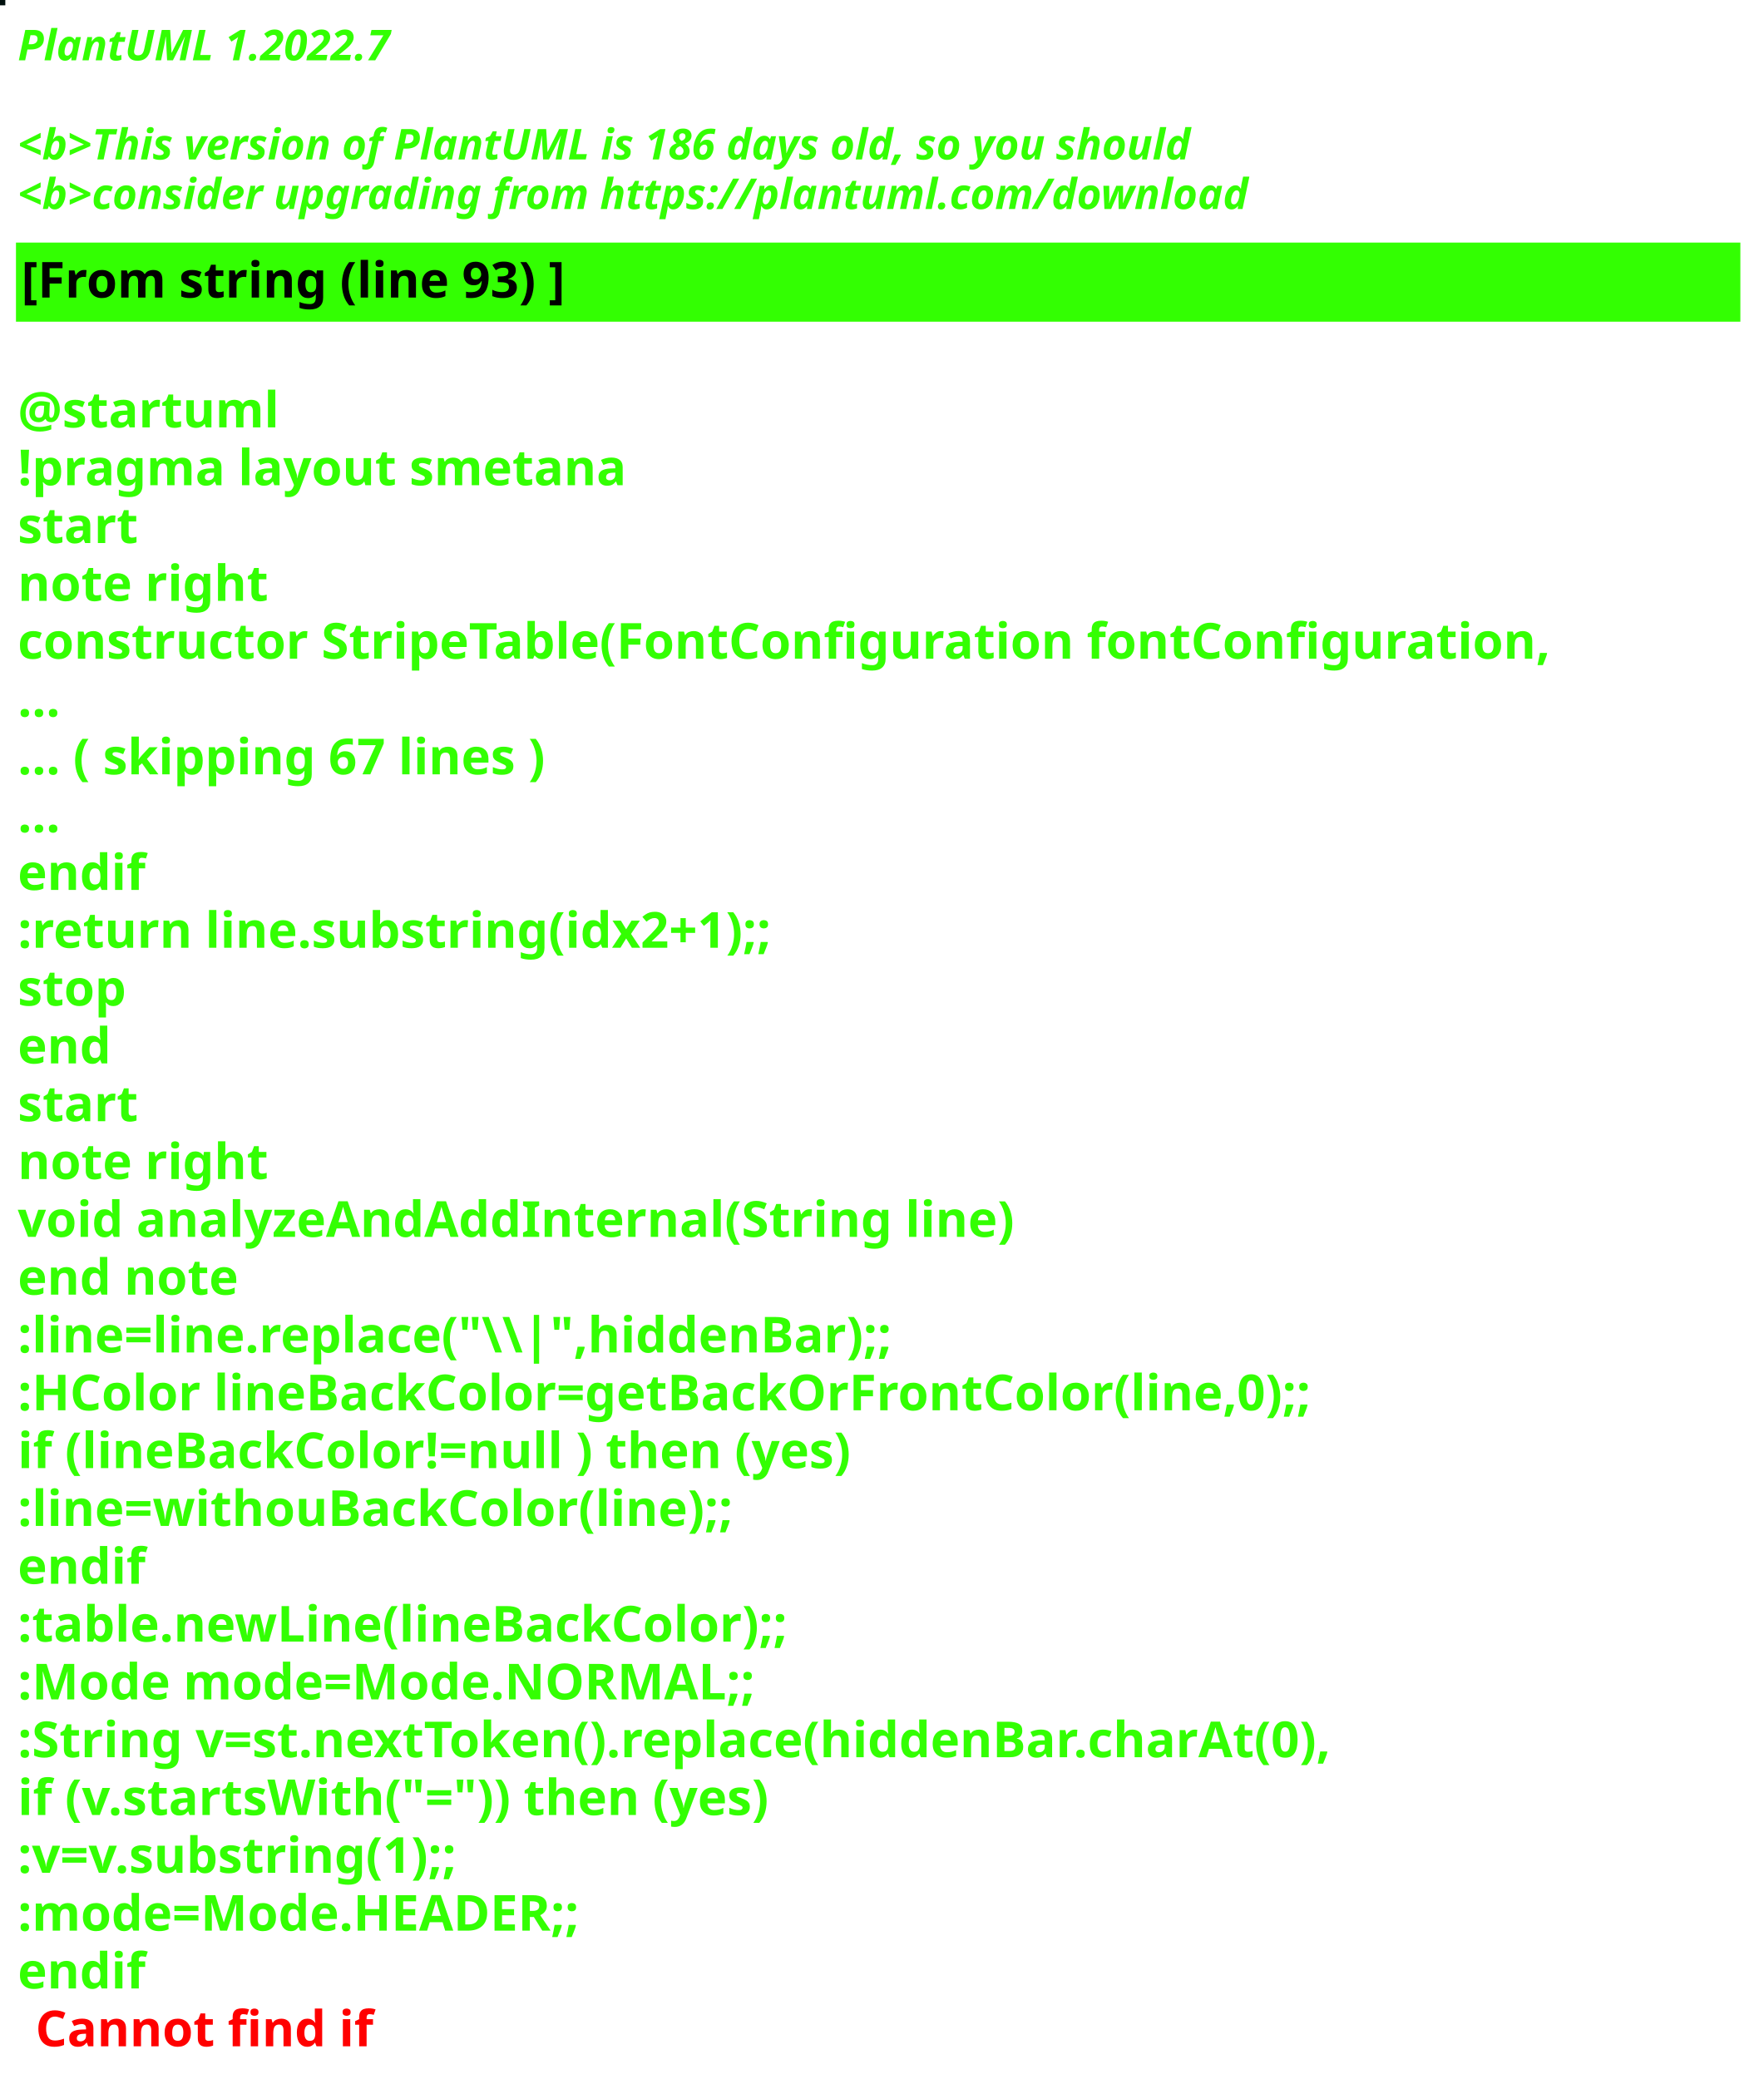
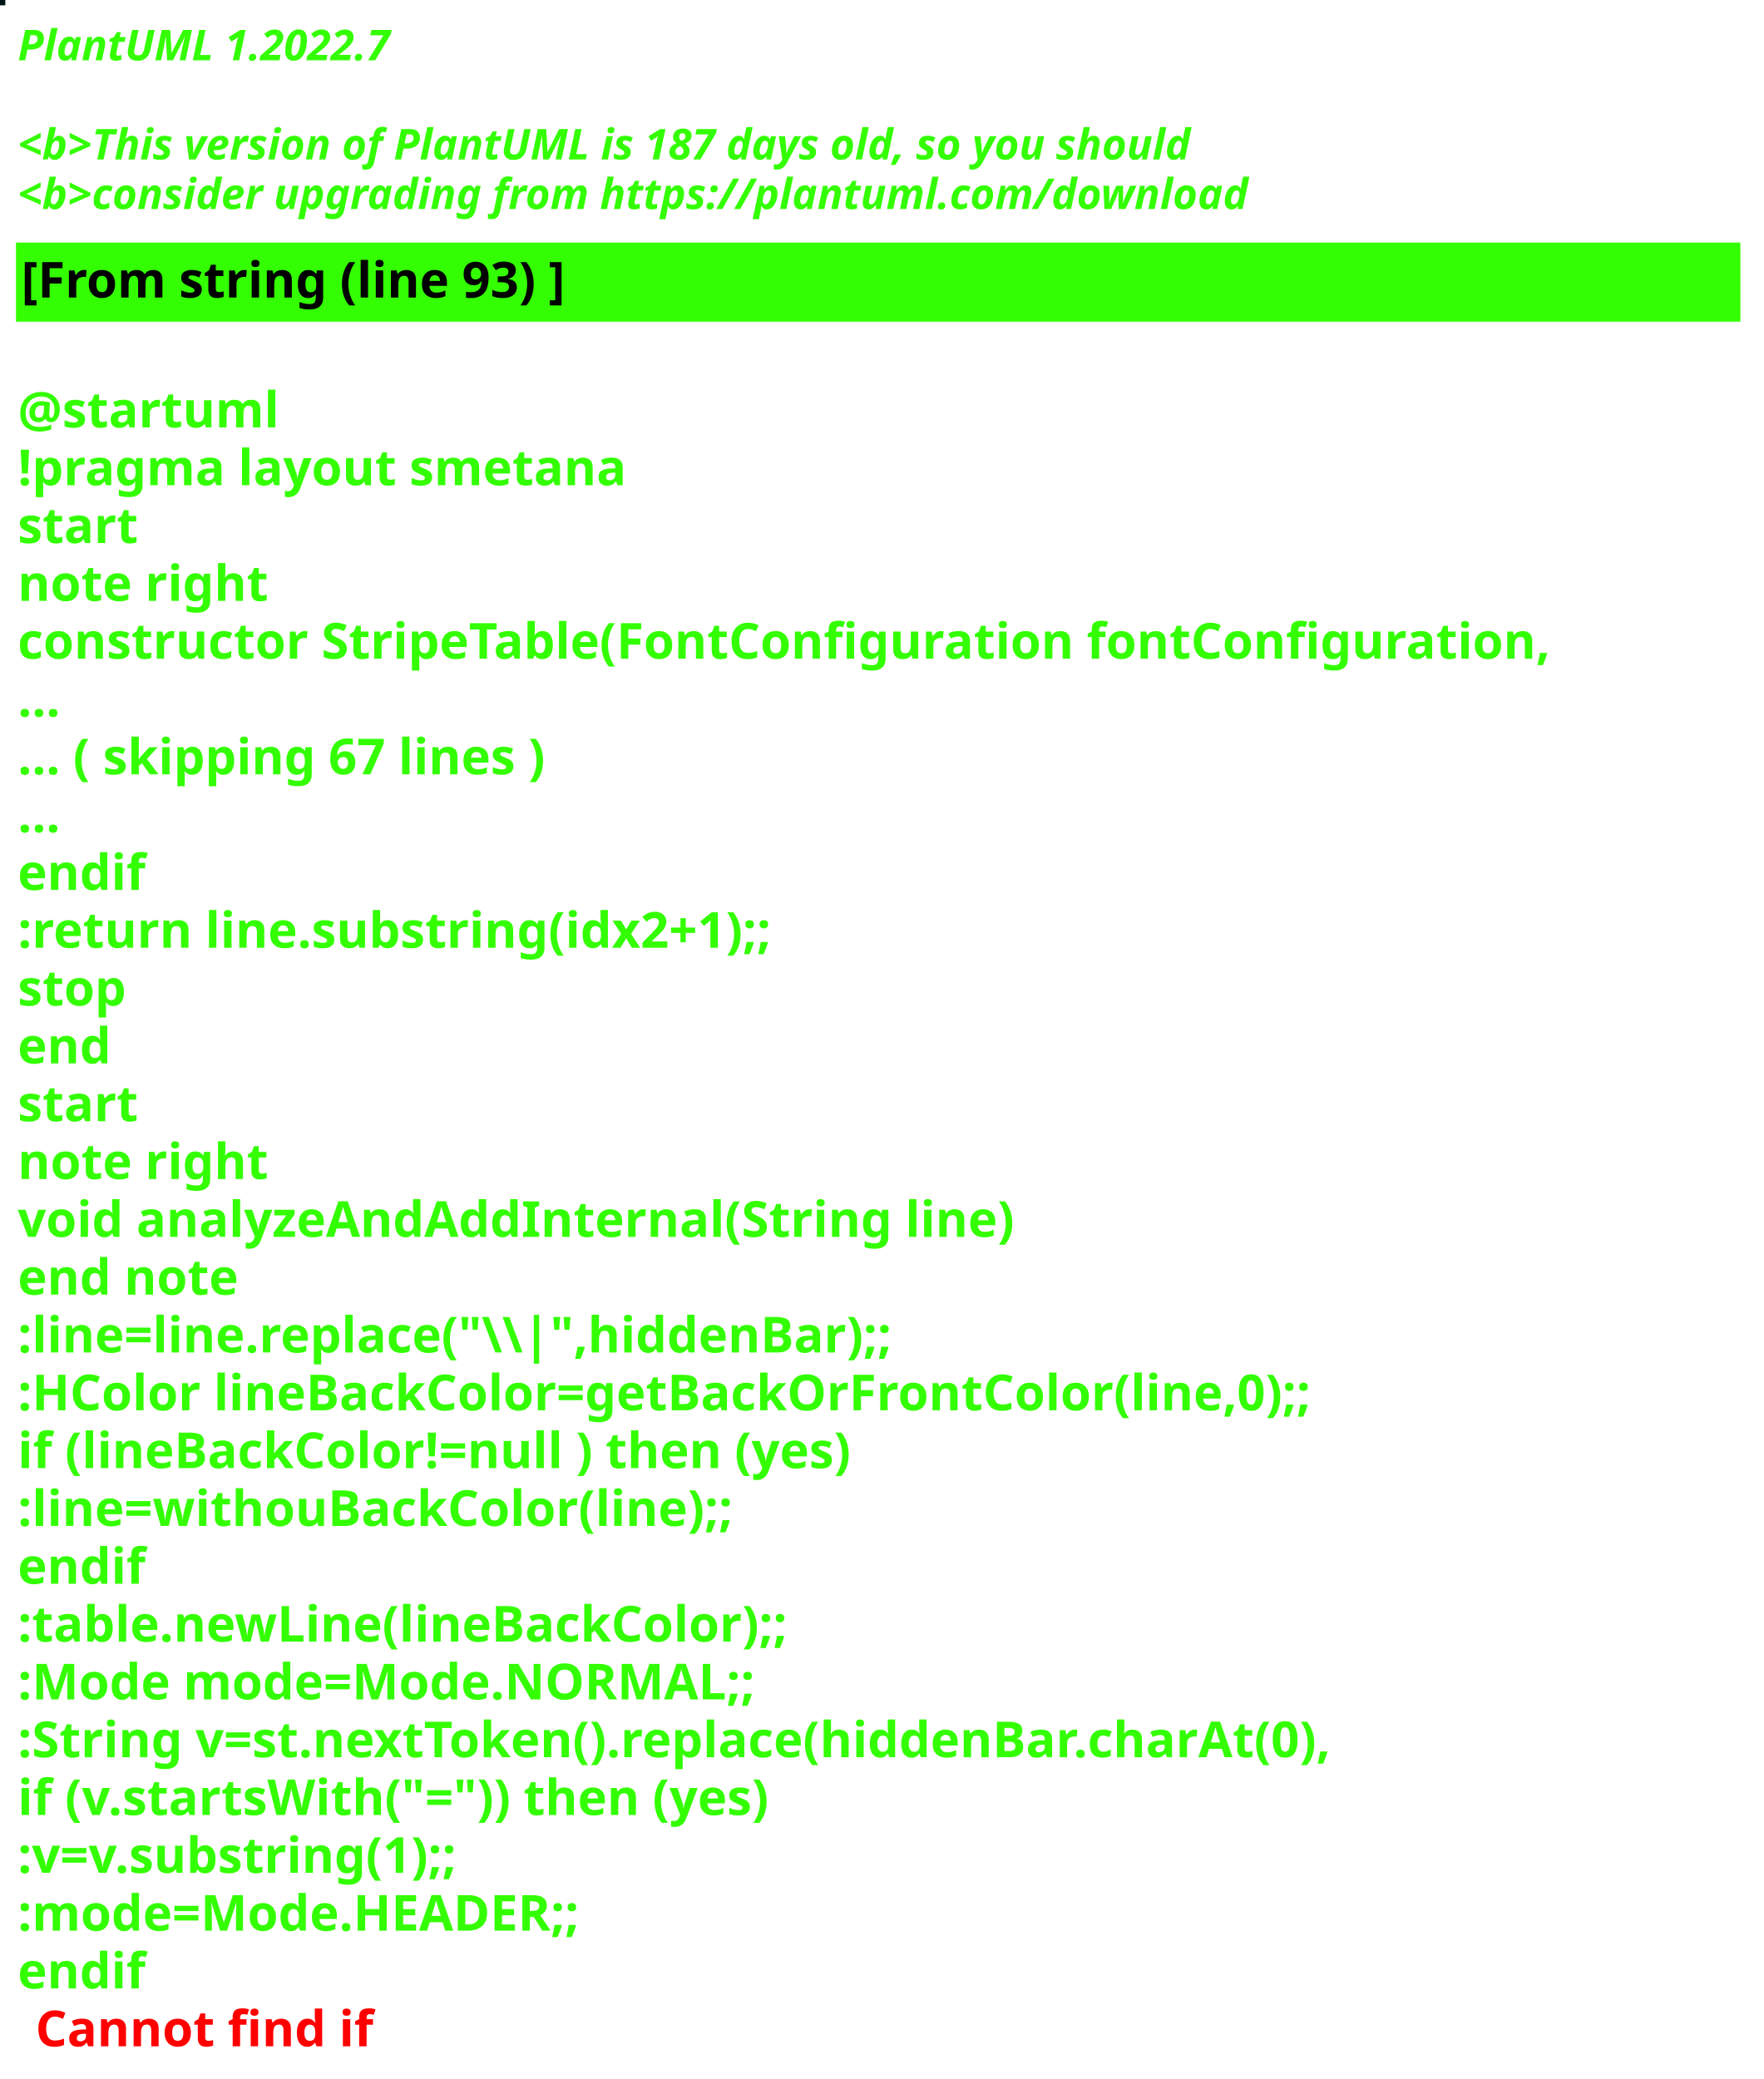
<svg xmlns="http://www.w3.org/2000/svg" contentStyleType="text/css" height="586px" preserveAspectRatio="none" style="width:497px;height:586px;background:#000000;" version="1.1" viewBox="0 0 497 586" width="497px" zoomAndPan="magnify">
  <defs />
  <g>
-     <rect fill="#000F0C" height="1" style="stroke:#000F0C;stroke-width:1.0;" width="1" x="0" y="0" />
+     <rect fill="#001415" height="1" style="stroke:#001415;stroke-width:1.0;" width="1" x="0" y="0" />
    <text fill="#33FF02" font-family="sans-serif" font-size="12" font-style="italic" font-weight="bold" lengthAdjust="spacing" textLength="127" x="5" y="17">PlantUML 1.2022.7</text>
    <text fill="#33FF02" font-family="sans-serif" font-size="12" font-style="italic" font-weight="bold" lengthAdjust="spacing" textLength="4" x="5" y="30.969"> </text>
-     <text fill="#33FF02" font-family="sans-serif" font-size="12" font-style="italic" font-weight="bold" lengthAdjust="spacing" textLength="399" x="5" y="44.938">&lt;b&gt;This version of PlantUML is 186 days old, so you should</text>
+     <text fill="#33FF02" font-family="sans-serif" font-size="12" font-style="italic" font-weight="bold" lengthAdjust="spacing" textLength="399" x="5" y="44.938">&lt;b&gt;This version of PlantUML is 187 days old, so you should</text>
    <text fill="#33FF02" font-family="sans-serif" font-size="12" font-style="italic" font-weight="bold" lengthAdjust="spacing" textLength="408" x="5" y="58.906">&lt;b&gt;consider upgrading from https://plantuml.com/download</text>
    <rect fill="#33FF02" height="21.297" style="stroke:#33FF02;stroke-width:1.0;" width="485" x="5" y="68.875" />
    <text fill="#000000" font-family="sans-serif" font-size="14" font-weight="bold" lengthAdjust="spacing" textLength="178" x="6" y="83.875">[From string (line 93) ]</text>
    <text fill="#33FF02" font-family="sans-serif" font-size="14" font-weight="bold" lengthAdjust="spacing" textLength="5" x="5" y="104.172"> </text>
    <text fill="#33FF02" font-family="sans-serif" font-size="14" font-weight="bold" lengthAdjust="spacing" textLength="79" x="5" y="120.469">@startuml</text>
    <text fill="#33FF02" font-family="sans-serif" font-size="14" font-weight="bold" lengthAdjust="spacing" textLength="190" x="5" y="136.766">!pragma layout smetana</text>
    <text fill="#33FF02" font-family="sans-serif" font-size="14" font-weight="bold" lengthAdjust="spacing" textLength="37" x="5" y="153.062">start</text>
    <text fill="#33FF02" font-family="sans-serif" font-size="14" font-weight="bold" lengthAdjust="spacing" textLength="78" x="5" y="169.359">note right</text>
    <text fill="#33FF02" font-family="sans-serif" font-size="14" font-weight="bold" lengthAdjust="spacing" textLength="485" x="5" y="185.656">constructor StripeTable(FontConfiguration fontConfiguration,</text>
    <text fill="#33FF02" font-family="sans-serif" font-size="14" font-weight="bold" lengthAdjust="spacing" textLength="15" x="5" y="201.953">...</text>
    <text fill="#33FF02" font-family="sans-serif" font-size="14" font-weight="bold" lengthAdjust="spacing" textLength="175" x="5" y="218.25">... ( skipping 67 lines )</text>
    <text fill="#33FF02" font-family="sans-serif" font-size="14" font-weight="bold" lengthAdjust="spacing" textLength="15" x="5" y="234.547">...</text>
    <text fill="#33FF02" font-family="sans-serif" font-size="14" font-weight="bold" lengthAdjust="spacing" textLength="40" x="5" y="250.844">endif</text>
    <text fill="#33FF02" font-family="sans-serif" font-size="14" font-weight="bold" lengthAdjust="spacing" textLength="248" x="5" y="267.141">:return line.substring(idx2+1);;</text>
    <text fill="#33FF02" font-family="sans-serif" font-size="14" font-weight="bold" lengthAdjust="spacing" textLength="35" x="5" y="283.438">stop</text>
    <text fill="#33FF02" font-family="sans-serif" font-size="14" font-weight="bold" lengthAdjust="spacing" textLength="30" x="5" y="299.734">end</text>
    <text fill="#33FF02" font-family="sans-serif" font-size="14" font-weight="bold" lengthAdjust="spacing" textLength="37" x="5" y="316.031">start</text>
    <text fill="#33FF02" font-family="sans-serif" font-size="14" font-weight="bold" lengthAdjust="spacing" textLength="78" x="5" y="332.328">note right</text>
    <text fill="#33FF02" font-family="sans-serif" font-size="14" font-weight="bold" lengthAdjust="spacing" textLength="312" x="5" y="348.625">void analyzeAndAddInternal(String line)</text>
    <text fill="#33FF02" font-family="sans-serif" font-size="14" font-weight="bold" lengthAdjust="spacing" textLength="71" x="5" y="364.922">end note</text>
    <text fill="#33FF02" font-family="sans-serif" font-size="14" font-weight="bold" lengthAdjust="spacing" textLength="276" x="5" y="381.219">:line=line.replace("\\|",hiddenBar);;</text>
    <text fill="#33FF02" font-family="sans-serif" font-size="14" font-weight="bold" lengthAdjust="spacing" textLength="416" x="5" y="397.516">:HColor lineBackColor=getBackOrFrontColor(line,0);;</text>
    <text fill="#33FF02" font-family="sans-serif" font-size="14" font-weight="bold" lengthAdjust="spacing" textLength="271" x="5" y="413.812">if (lineBackColor!=null ) then (yes)</text>
    <text fill="#33FF02" font-family="sans-serif" font-size="14" font-weight="bold" lengthAdjust="spacing" textLength="231" x="5" y="430.109">:line=withouBackColor(line);;</text>
    <text fill="#33FF02" font-family="sans-serif" font-size="14" font-weight="bold" lengthAdjust="spacing" textLength="40" x="5" y="446.406">endif</text>
    <text fill="#33FF02" font-family="sans-serif" font-size="14" font-weight="bold" lengthAdjust="spacing" textLength="248" x="5" y="462.703">:table.newLine(lineBackColor);;</text>
    <text fill="#33FF02" font-family="sans-serif" font-size="14" font-weight="bold" lengthAdjust="spacing" textLength="236" x="5" y="479">:Mode mode=Mode.NORMAL;;</text>
    <text fill="#33FF02" font-family="sans-serif" font-size="14" font-weight="bold" lengthAdjust="spacing" textLength="429" x="5" y="495.297">:String v=st.nextToken().replace(hiddenBar.charAt(0),</text>
    <text fill="#33FF02" font-family="sans-serif" font-size="14" font-weight="bold" lengthAdjust="spacing" textLength="246" x="5" y="511.594">if (v.startsWith("=")) then (yes)</text>
    <text fill="#33FF02" font-family="sans-serif" font-size="14" font-weight="bold" lengthAdjust="spacing" textLength="150" x="5" y="527.891">:v=v.substring(1);;</text>
    <text fill="#33FF02" font-family="sans-serif" font-size="14" font-weight="bold" lengthAdjust="spacing" textLength="183" x="5" y="544.188">:mode=Mode.HEADER;;</text>
    <text fill="#33FF02" font-family="sans-serif" font-size="14" font-weight="bold" lengthAdjust="spacing" text-decoration="wavy underline" textLength="40" x="5" y="560.484">endif</text>
    <text fill="#FF0000" font-family="sans-serif" font-size="14" font-weight="bold" lengthAdjust="spacing" textLength="106" x="10" y="576.781">Cannot find if</text>
  </g>
</svg>
